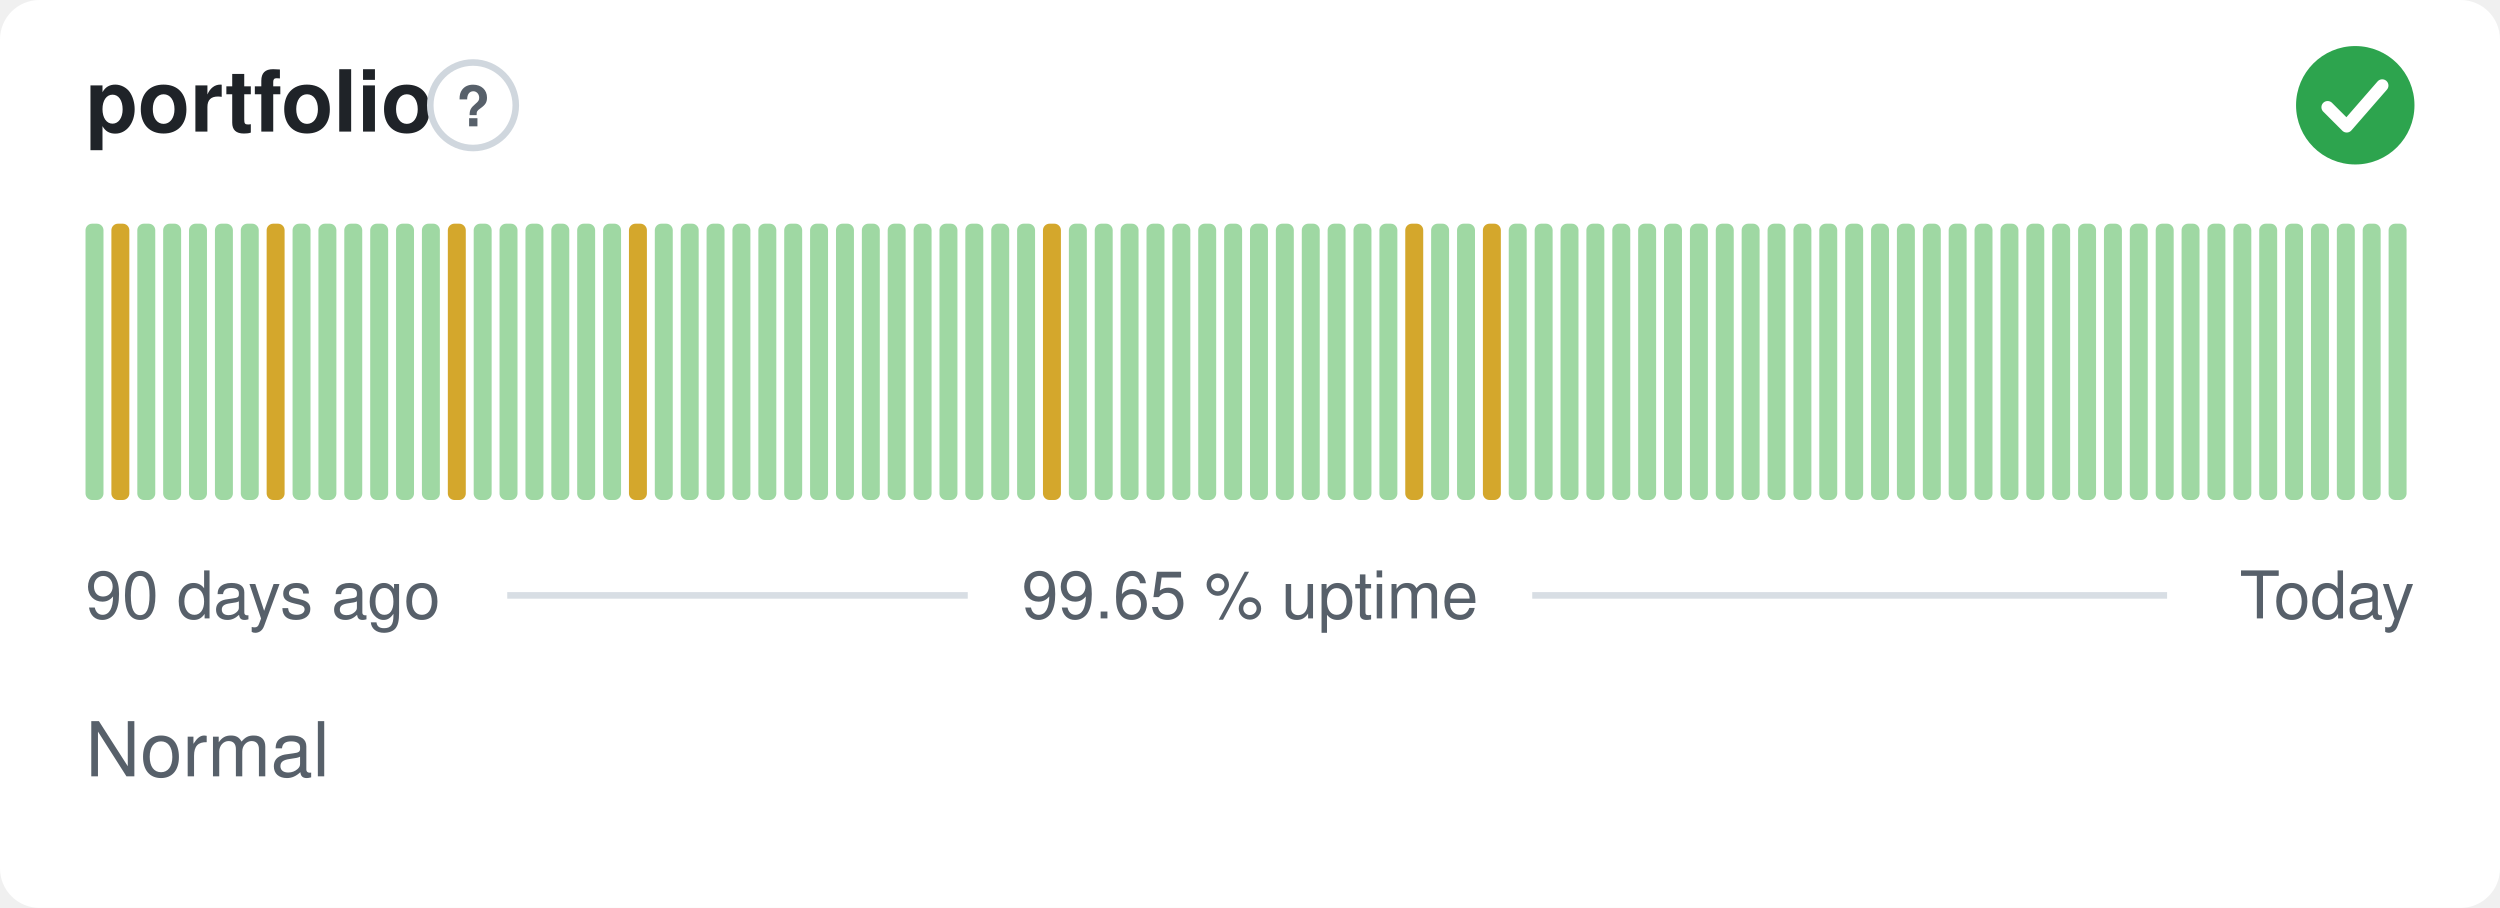
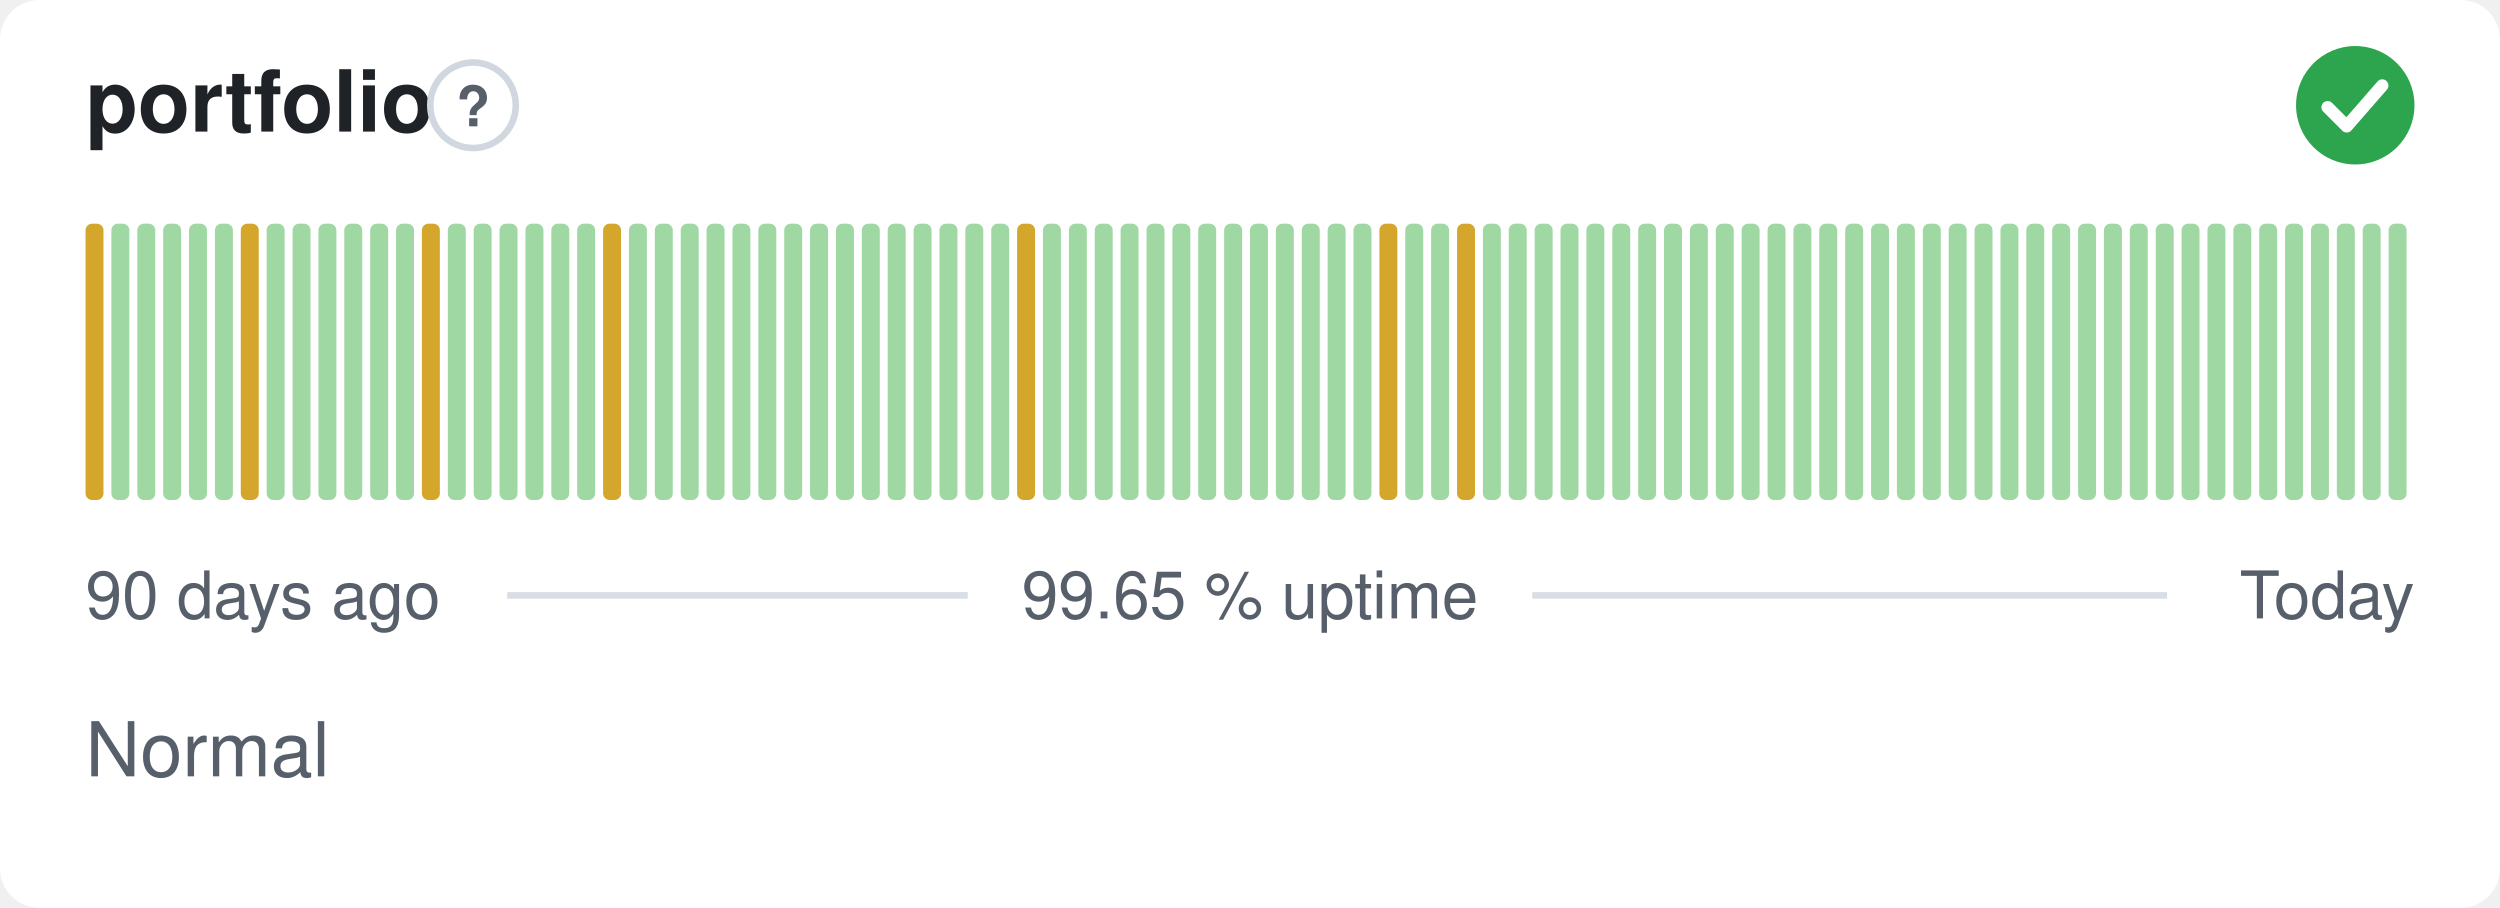
<svg xmlns="http://www.w3.org/2000/svg" width="380" height="138" viewBox="0 0 380 138" role="img" aria-label="portfolio: Normal, 99.65 % uptime over the last 90 days" font-family="-apple-system,BlinkMacSystemFont,'Segoe UI',Helvetica,Arial,sans-serif">
  <style>
    @media (prefers-color-scheme: dark) {
      .bg { fill: #0d1117 }
      .title { fill: #e6edf3 }
      .muted { fill: #8b949e }
      .hint { stroke: #30363d }
      .rule { stroke: #30363d }
      .nodata { fill: #21262d }
    }
  </style>
  <rect class="bg" width="380" height="138" rx="6" fill="#ffffff" />
  <text class="title" x="13" y="20" font-size="13" font-weight="600" fill="#1f2328">portfolio</text>
  <circle class="hint" cx="71.9" cy="16" r="6.5" fill="none" stroke="#d0d7de" stroke-width="1" />
  <text class="muted" x="71.9" y="19.2" text-anchor="middle" font-size="8.5" font-weight="700" fill="#57606a">?</text>
  <circle cx="358" cy="16" r="9" fill="#2da44e" />
  <path d="M353.80 16.30l2.90 2.90 5.40 -6.20" fill="none" stroke="#fff" stroke-width="1.89" stroke-linecap="round" stroke-linejoin="round" />
-   <rect x="13.00" y="34.00" width="2.73" height="42.00" rx="1" fill="#9fd8a3" />
-   <rect x="16.93" y="34.00" width="2.73" height="42.00" rx="1" fill="#d4a72c" />
+   <rect x="13.00" y="34.00" width="2.73" height="42.00" rx="1" fill="#d4a72c" />
+   <rect x="16.93" y="34.00" width="2.73" height="42.00" rx="1" fill="#9fd8a3" />
  <rect x="20.87" y="34.00" width="2.73" height="42.00" rx="1" fill="#9fd8a3" />
  <rect x="24.80" y="34.00" width="2.73" height="42.00" rx="1" fill="#9fd8a3" />
  <rect x="28.73" y="34.00" width="2.73" height="42.00" rx="1" fill="#9fd8a3" />
  <rect x="32.67" y="34.00" width="2.73" height="42.00" rx="1" fill="#9fd8a3" />
-   <rect x="36.60" y="34.00" width="2.73" height="42.00" rx="1" fill="#9fd8a3" />
-   <rect x="40.53" y="34.00" width="2.73" height="42.00" rx="1" fill="#d4a72c" />
+   <rect x="36.60" y="34.00" width="2.73" height="42.00" rx="1" fill="#d4a72c" />
+   <rect x="40.53" y="34.00" width="2.73" height="42.00" rx="1" fill="#9fd8a3" />
  <rect x="44.47" y="34.00" width="2.73" height="42.00" rx="1" fill="#9fd8a3" />
  <rect x="48.40" y="34.00" width="2.73" height="42.00" rx="1" fill="#9fd8a3" />
  <rect x="52.33" y="34.00" width="2.73" height="42.00" rx="1" fill="#9fd8a3" />
  <rect x="56.27" y="34.00" width="2.73" height="42.00" rx="1" fill="#9fd8a3" />
  <rect x="60.20" y="34.00" width="2.73" height="42.00" rx="1" fill="#9fd8a3" />
-   <rect x="64.13" y="34.00" width="2.73" height="42.00" rx="1" fill="#9fd8a3" />
-   <rect x="68.07" y="34.00" width="2.73" height="42.00" rx="1" fill="#d4a72c" />
+   <rect x="64.13" y="34.00" width="2.73" height="42.00" rx="1" fill="#d4a72c" />
+   <rect x="68.07" y="34.00" width="2.73" height="42.00" rx="1" fill="#9fd8a3" />
  <rect x="72.00" y="34.00" width="2.73" height="42.00" rx="1" fill="#9fd8a3" />
  <rect x="75.93" y="34.00" width="2.73" height="42.00" rx="1" fill="#9fd8a3" />
  <rect x="79.87" y="34.00" width="2.73" height="42.00" rx="1" fill="#9fd8a3" />
  <rect x="83.80" y="34.00" width="2.73" height="42.00" rx="1" fill="#9fd8a3" />
  <rect x="87.73" y="34.00" width="2.73" height="42.00" rx="1" fill="#9fd8a3" />
-   <rect x="91.67" y="34.00" width="2.73" height="42.00" rx="1" fill="#9fd8a3" />
-   <rect x="95.60" y="34.00" width="2.73" height="42.00" rx="1" fill="#d4a72c" />
+   <rect x="91.67" y="34.00" width="2.73" height="42.00" rx="1" fill="#d4a72c" />
+   <rect x="95.60" y="34.00" width="2.73" height="42.00" rx="1" fill="#9fd8a3" />
  <rect x="99.53" y="34.00" width="2.73" height="42.00" rx="1" fill="#9fd8a3" />
  <rect x="103.47" y="34.00" width="2.73" height="42.00" rx="1" fill="#9fd8a3" />
  <rect x="107.40" y="34.00" width="2.73" height="42.00" rx="1" fill="#9fd8a3" />
  <rect x="111.33" y="34.00" width="2.73" height="42.00" rx="1" fill="#9fd8a3" />
  <rect x="115.27" y="34.00" width="2.73" height="42.00" rx="1" fill="#9fd8a3" />
  <rect x="119.20" y="34.00" width="2.73" height="42.00" rx="1" fill="#9fd8a3" />
  <rect x="123.13" y="34.00" width="2.73" height="42.00" rx="1" fill="#9fd8a3" />
  <rect x="127.07" y="34.00" width="2.73" height="42.00" rx="1" fill="#9fd8a3" />
  <rect x="131.00" y="34.00" width="2.73" height="42.00" rx="1" fill="#9fd8a3" />
  <rect x="134.93" y="34.00" width="2.73" height="42.00" rx="1" fill="#9fd8a3" />
  <rect x="138.87" y="34.00" width="2.73" height="42.00" rx="1" fill="#9fd8a3" />
  <rect x="142.80" y="34.00" width="2.73" height="42.00" rx="1" fill="#9fd8a3" />
  <rect x="146.73" y="34.00" width="2.73" height="42.00" rx="1" fill="#9fd8a3" />
  <rect x="150.67" y="34.00" width="2.73" height="42.00" rx="1" fill="#9fd8a3" />
-   <rect x="154.60" y="34.00" width="2.73" height="42.00" rx="1" fill="#9fd8a3" />
-   <rect x="158.53" y="34.00" width="2.73" height="42.00" rx="1" fill="#d4a72c" />
+   <rect x="154.60" y="34.00" width="2.73" height="42.00" rx="1" fill="#d4a72c" />
+   <rect x="158.53" y="34.00" width="2.73" height="42.00" rx="1" fill="#9fd8a3" />
  <rect x="162.47" y="34.00" width="2.73" height="42.00" rx="1" fill="#9fd8a3" />
  <rect x="166.40" y="34.00" width="2.73" height="42.00" rx="1" fill="#9fd8a3" />
  <rect x="170.33" y="34.00" width="2.73" height="42.00" rx="1" fill="#9fd8a3" />
  <rect x="174.27" y="34.00" width="2.73" height="42.00" rx="1" fill="#9fd8a3" />
  <rect x="178.20" y="34.00" width="2.73" height="42.00" rx="1" fill="#9fd8a3" />
  <rect x="182.13" y="34.00" width="2.73" height="42.00" rx="1" fill="#9fd8a3" />
  <rect x="186.07" y="34.00" width="2.73" height="42.00" rx="1" fill="#9fd8a3" />
  <rect x="190.00" y="34.00" width="2.73" height="42.00" rx="1" fill="#9fd8a3" />
  <rect x="193.93" y="34.00" width="2.73" height="42.00" rx="1" fill="#9fd8a3" />
  <rect x="197.87" y="34.00" width="2.73" height="42.00" rx="1" fill="#9fd8a3" />
  <rect x="201.80" y="34.00" width="2.73" height="42.00" rx="1" fill="#9fd8a3" />
  <rect x="205.73" y="34.00" width="2.73" height="42.00" rx="1" fill="#9fd8a3" />
-   <rect x="209.67" y="34.00" width="2.73" height="42.00" rx="1" fill="#9fd8a3" />
-   <rect x="213.60" y="34.00" width="2.73" height="42.00" rx="1" fill="#d4a72c" />
+   <rect x="209.67" y="34.00" width="2.73" height="42.00" rx="1" fill="#d4a72c" />
+   <rect x="213.60" y="34.00" width="2.73" height="42.00" rx="1" fill="#9fd8a3" />
  <rect x="217.53" y="34.00" width="2.73" height="42.00" rx="1" fill="#9fd8a3" />
-   <rect x="221.47" y="34.00" width="2.73" height="42.00" rx="1" fill="#9fd8a3" />
-   <rect x="225.40" y="34.00" width="2.73" height="42.00" rx="1" fill="#d4a72c" />
+   <rect x="221.47" y="34.00" width="2.73" height="42.00" rx="1" fill="#d4a72c" />
+   <rect x="225.40" y="34.00" width="2.73" height="42.00" rx="1" fill="#9fd8a3" />
  <rect x="229.33" y="34.00" width="2.73" height="42.00" rx="1" fill="#9fd8a3" />
  <rect x="233.27" y="34.00" width="2.73" height="42.00" rx="1" fill="#9fd8a3" />
  <rect x="237.20" y="34.00" width="2.73" height="42.00" rx="1" fill="#9fd8a3" />
  <rect x="241.13" y="34.00" width="2.73" height="42.00" rx="1" fill="#9fd8a3" />
  <rect x="245.07" y="34.00" width="2.73" height="42.00" rx="1" fill="#9fd8a3" />
  <rect x="249.00" y="34.00" width="2.73" height="42.00" rx="1" fill="#9fd8a3" />
  <rect x="252.93" y="34.00" width="2.73" height="42.00" rx="1" fill="#9fd8a3" />
  <rect x="256.87" y="34.00" width="2.73" height="42.00" rx="1" fill="#9fd8a3" />
  <rect x="260.80" y="34.00" width="2.73" height="42.00" rx="1" fill="#9fd8a3" />
  <rect x="264.73" y="34.00" width="2.73" height="42.00" rx="1" fill="#9fd8a3" />
  <rect x="268.67" y="34.00" width="2.73" height="42.00" rx="1" fill="#9fd8a3" />
  <rect x="272.60" y="34.00" width="2.73" height="42.00" rx="1" fill="#9fd8a3" />
  <rect x="276.53" y="34.00" width="2.73" height="42.00" rx="1" fill="#9fd8a3" />
  <rect x="280.47" y="34.00" width="2.73" height="42.00" rx="1" fill="#9fd8a3" />
  <rect x="284.40" y="34.00" width="2.73" height="42.00" rx="1" fill="#9fd8a3" />
  <rect x="288.33" y="34.00" width="2.73" height="42.00" rx="1" fill="#9fd8a3" />
  <rect x="292.27" y="34.00" width="2.73" height="42.00" rx="1" fill="#9fd8a3" />
  <rect x="296.20" y="34.00" width="2.73" height="42.00" rx="1" fill="#9fd8a3" />
  <rect x="300.13" y="34.00" width="2.73" height="42.00" rx="1" fill="#9fd8a3" />
  <rect x="304.07" y="34.00" width="2.73" height="42.00" rx="1" fill="#9fd8a3" />
  <rect x="308.00" y="34.00" width="2.73" height="42.00" rx="1" fill="#9fd8a3" />
  <rect x="311.93" y="34.00" width="2.73" height="42.00" rx="1" fill="#9fd8a3" />
  <rect x="315.87" y="34.00" width="2.73" height="42.00" rx="1" fill="#9fd8a3" />
  <rect x="319.80" y="34.00" width="2.73" height="42.00" rx="1" fill="#9fd8a3" />
  <rect x="323.73" y="34.00" width="2.73" height="42.00" rx="1" fill="#9fd8a3" />
  <rect x="327.67" y="34.00" width="2.73" height="42.00" rx="1" fill="#9fd8a3" />
  <rect x="331.60" y="34.00" width="2.73" height="42.00" rx="1" fill="#9fd8a3" />
  <rect x="335.53" y="34.00" width="2.73" height="42.00" rx="1" fill="#9fd8a3" />
  <rect x="339.47" y="34.00" width="2.73" height="42.00" rx="1" fill="#9fd8a3" />
  <rect x="343.40" y="34.00" width="2.73" height="42.00" rx="1" fill="#9fd8a3" />
  <rect x="347.33" y="34.00" width="2.73" height="42.00" rx="1" fill="#9fd8a3" />
  <rect x="351.27" y="34.00" width="2.73" height="42.00" rx="1" fill="#9fd8a3" />
  <rect x="355.20" y="34.00" width="2.73" height="42.00" rx="1" fill="#9fd8a3" />
  <rect x="359.13" y="34.00" width="2.73" height="42.00" rx="1" fill="#9fd8a3" />
  <rect x="363.07" y="34.00" width="2.73" height="42.00" rx="1" fill="#9fd8a3" />
  <text class="muted" x="13" y="94" font-size="10" fill="#57606a">90 days ago</text>
  <text class="muted" x="190" y="94" text-anchor="middle" font-size="10" fill="#57606a">99.65 % uptime</text>
  <text class="muted" x="367" y="94" text-anchor="end" font-size="10" fill="#57606a">Today</text>
  <line class="rule" x1="77.1" y1="90.5" x2="147.1" y2="90.5" stroke="#d8dee4" stroke-width="1" />
  <line class="rule" x1="232.9" y1="90.5" x2="329.4" y2="90.5" stroke="#d8dee4" stroke-width="1" />
  <text class="muted" x="13" y="118" font-size="11.5" fill="#57606a">Normal</text>
</svg>
